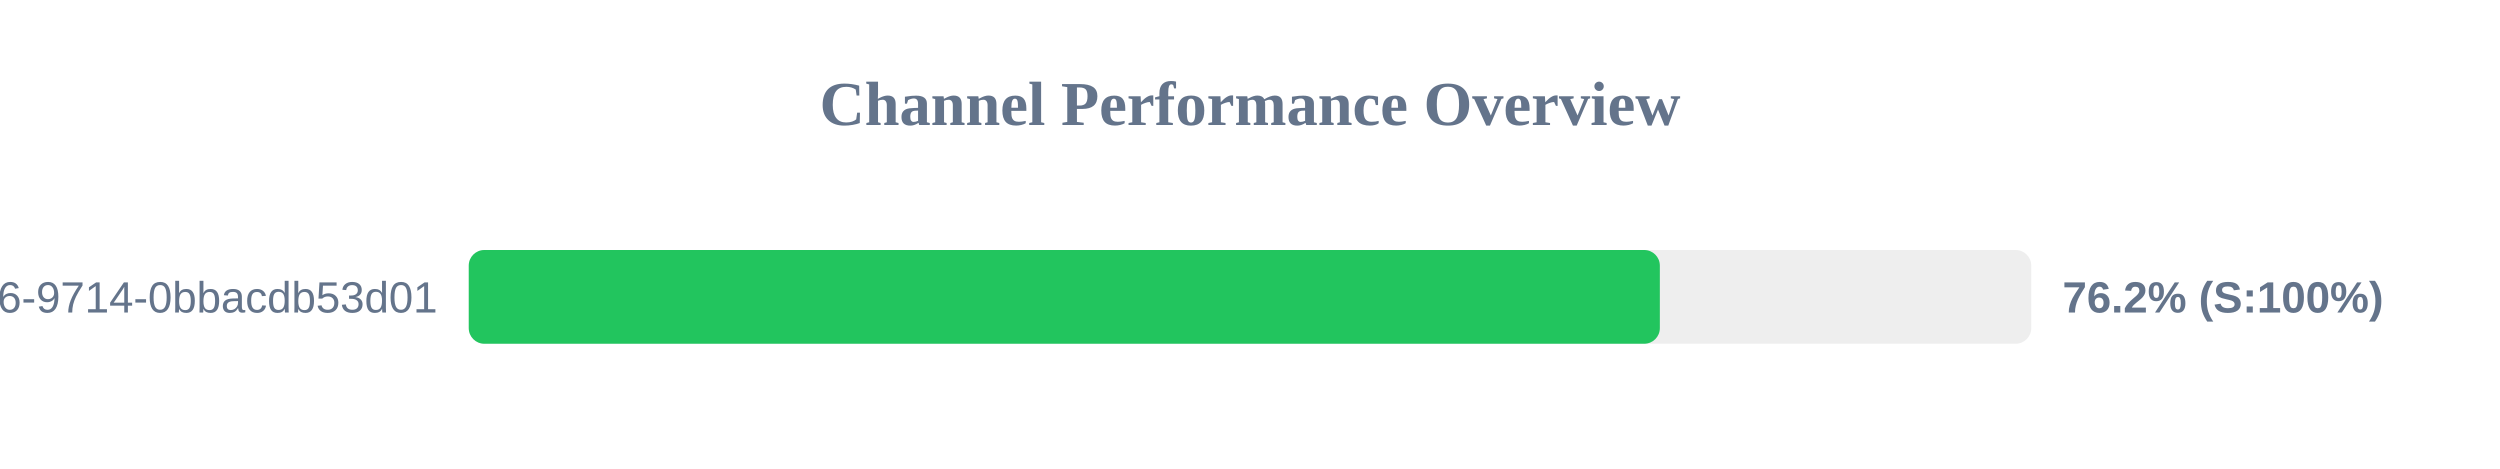
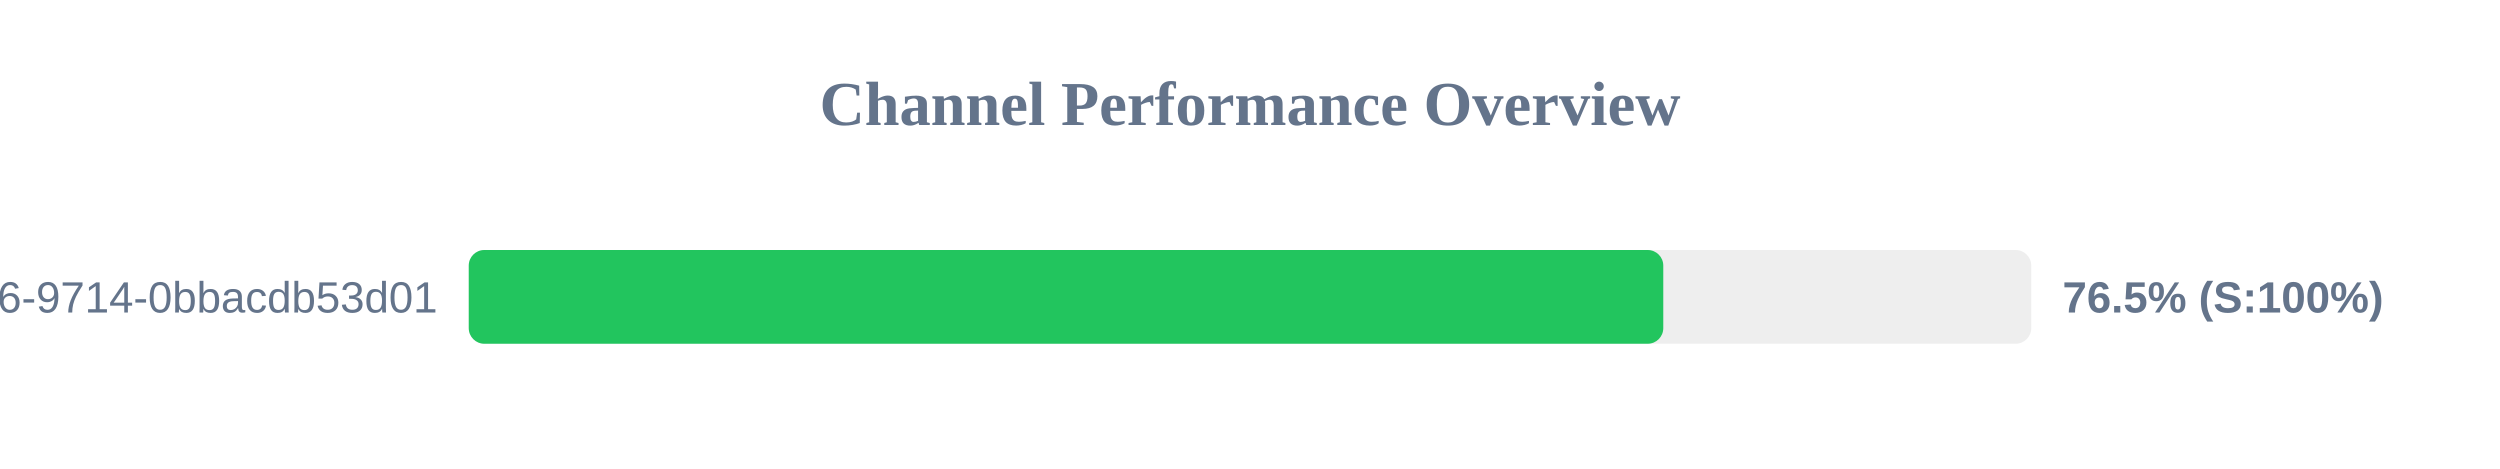
<svg xmlns="http://www.w3.org/2000/svg" width="800" height="150" version="1.1">
  <style>
        .row { font: 14px Arial; fill: #64748b; }
        .score { font: bold 14px Arial; fill: #64748b; }
    </style>
  <text x="400" y="40" text-anchor="middle" font-size="20px" font-weight="bold" fill="#64748b">Channel Performance Overview</text>
  <rect x="150" y="80" width="500" height="30" fill="#eee" rx="5" />
-   <rect x="150" y="80" width="381.15" height="30" fill="#22c55e" rx="5" />
+   <rect x="150" y="80" width="382.25" height="30" fill="#22c55e" rx="5" />
  <text x="140" y="100" text-anchor="end" class="row">?uuid=23125f6e-ec56-4c26-9714-0bbacdb53d01</text>
-   <text x="660" y="100" text-anchor="start" class="score">76.2% (S:100%)</text>
+   <text x="660" y="100" text-anchor="start" class="score">76.5% (S:100%)</text>
</svg>
